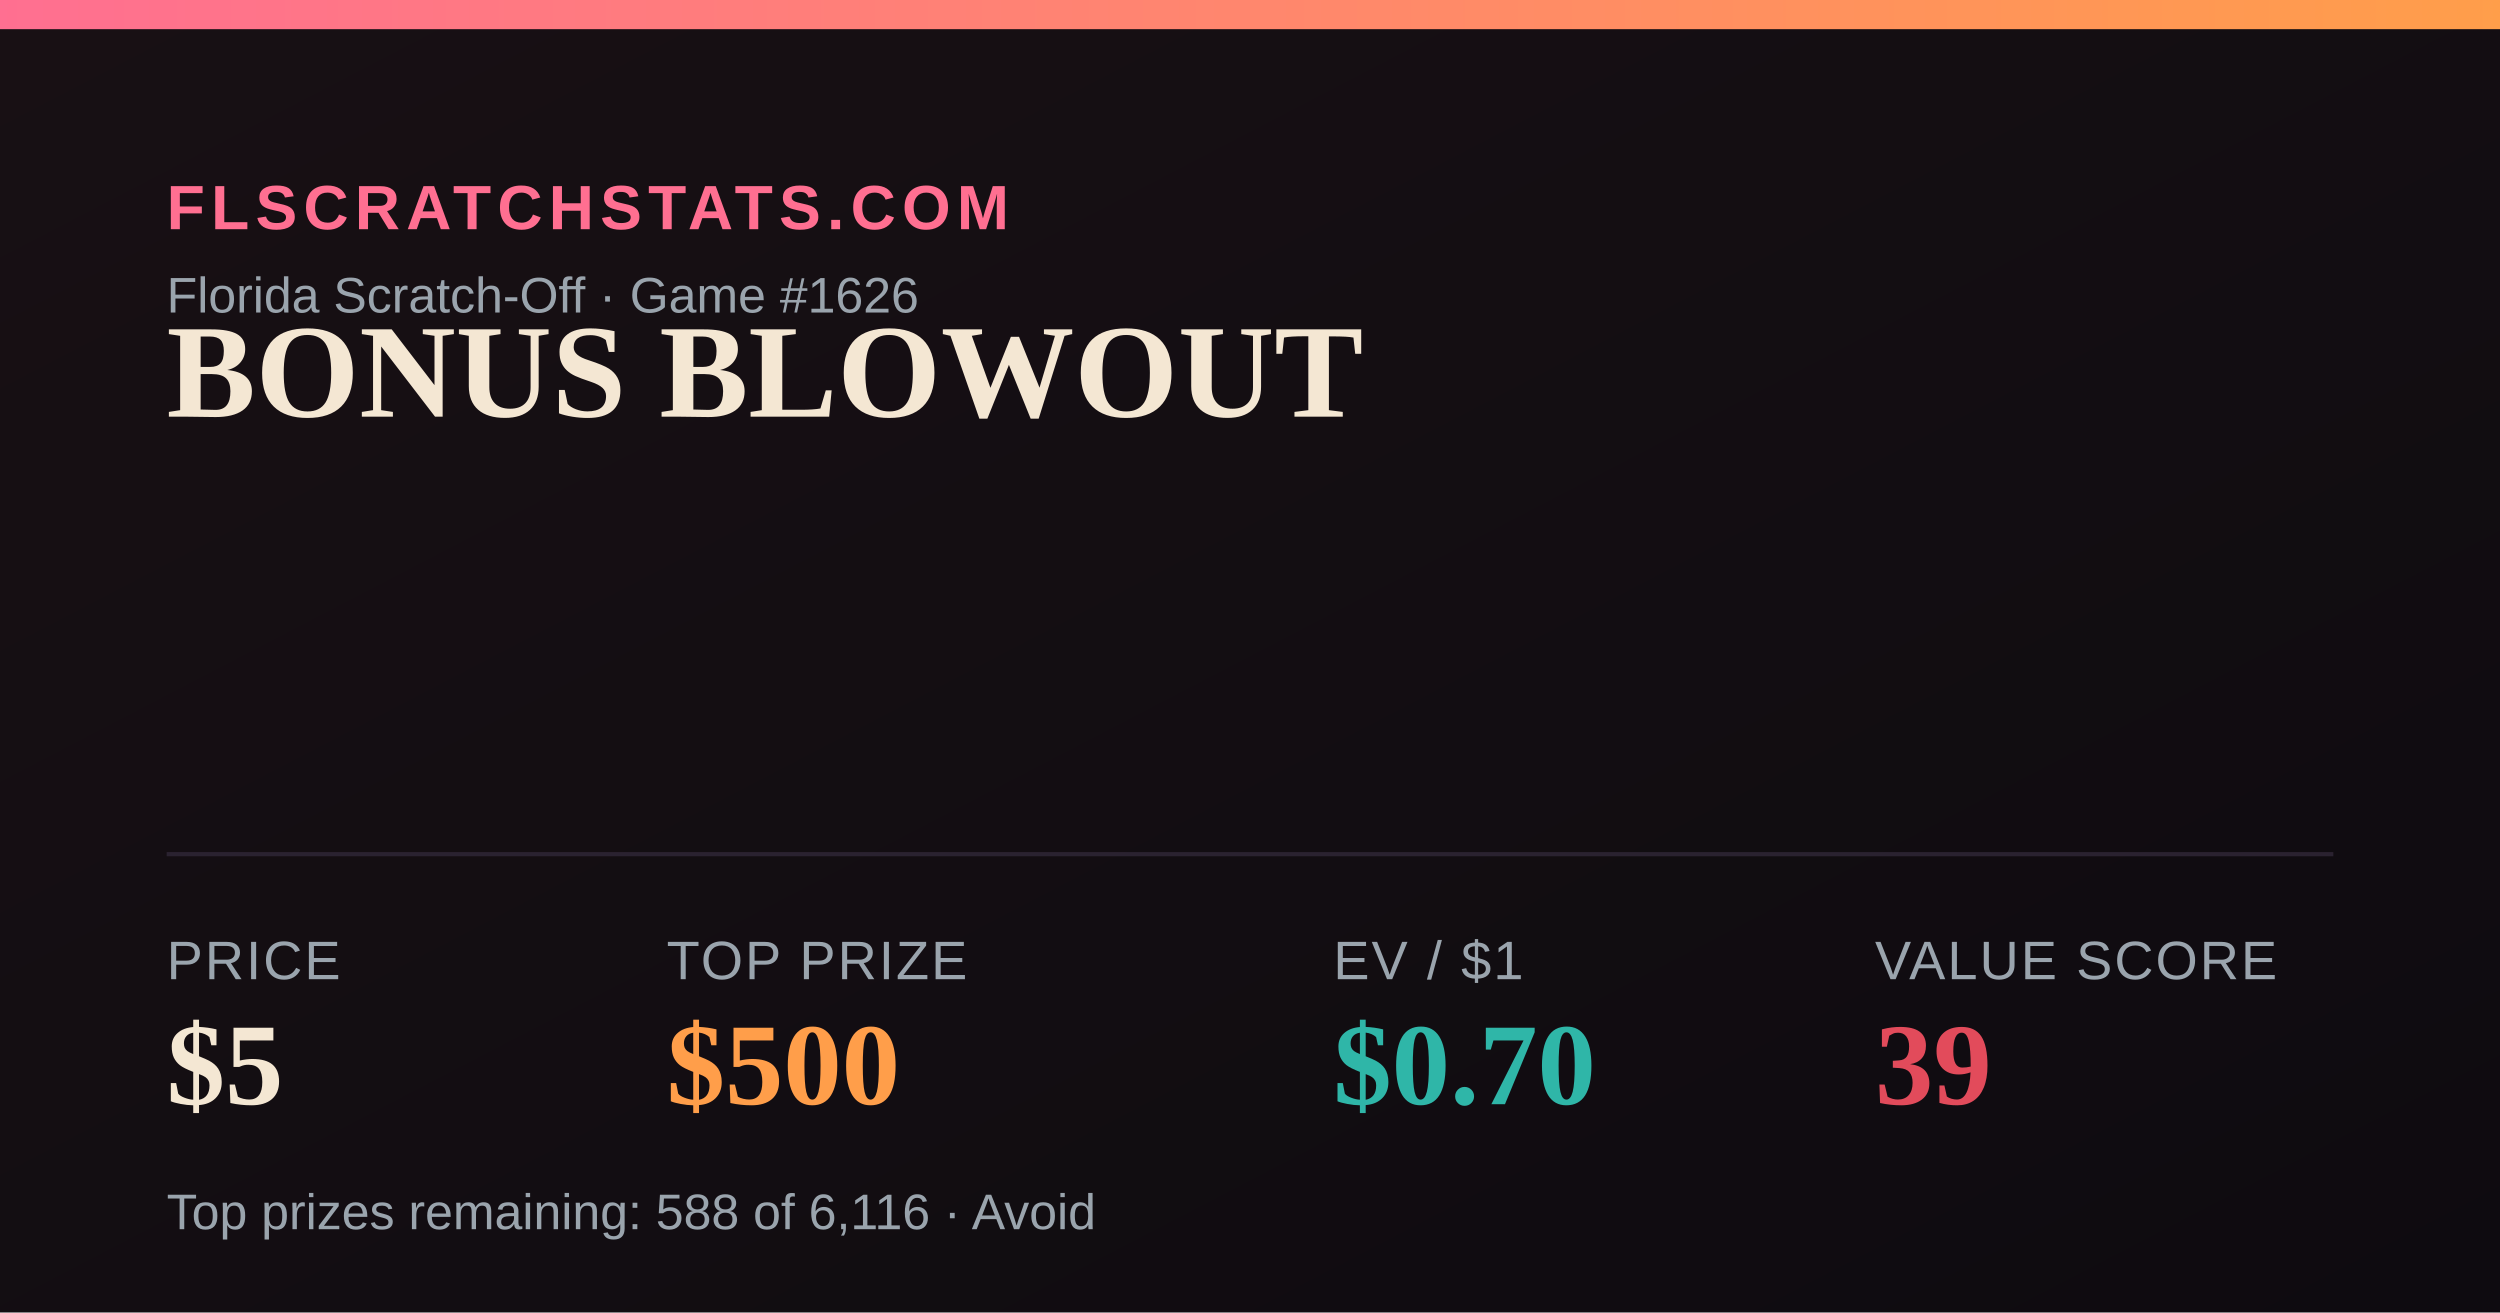
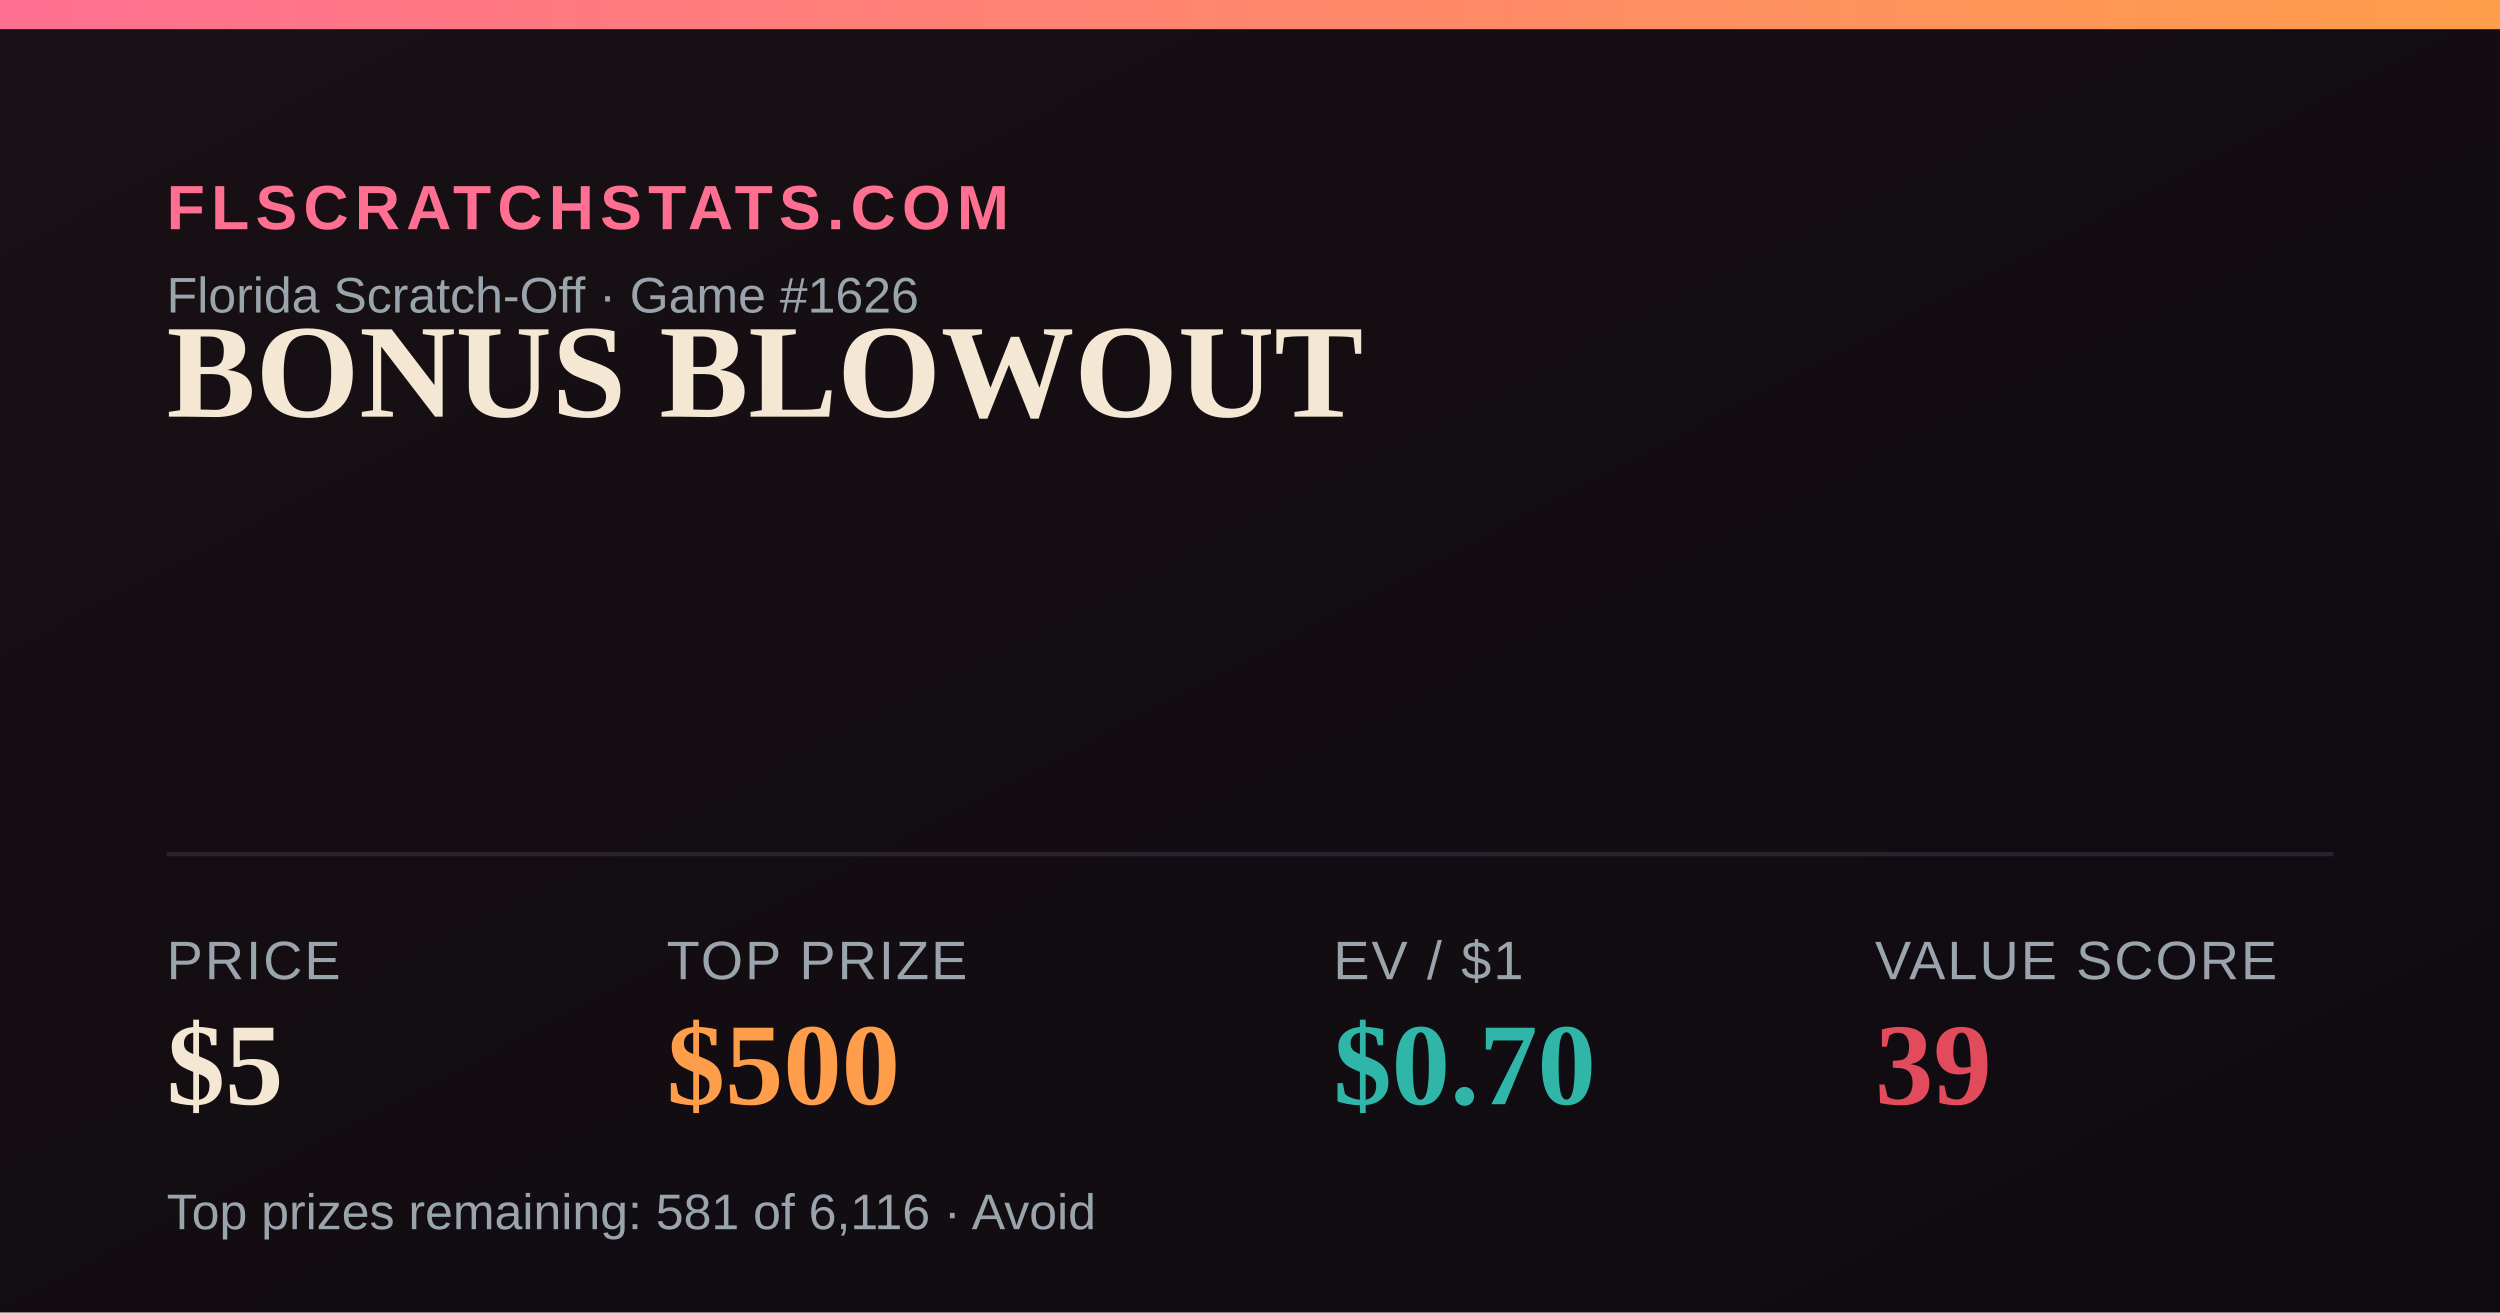
<svg xmlns="http://www.w3.org/2000/svg" width="1200" height="630" viewBox="0 0 1200 630">
  <defs>
    <linearGradient id="bg" x1="0" y1="0" x2="1" y2="1">
      <stop offset="0" stop-color="#181014" />
      <stop offset="1" stop-color="#0e0b10" />
    </linearGradient>
    <linearGradient id="accent" x1="0" y1="0" x2="1" y2="0">
      <stop offset="0" stop-color="#FF6F91" />
      <stop offset="1" stop-color="#FF9E4A" />
    </linearGradient>
  </defs>
  <rect width="1200" height="630" fill="url(#bg)" />
  <rect x="0" y="0" width="1200" height="14" fill="url(#accent)" />
  <text x="80" y="110" font-family="Arial,Helvetica,sans-serif" font-size="30" fill="#FF6F91" letter-spacing="3" font-weight="700">FLSCRATCHSTATS.COM</text>
  <text x="80" y="150" font-family="Arial,Helvetica,sans-serif" font-size="24" fill="#9aa4ad">Florida Scratch-Off · Game #1626</text>
  <text x="80" y="200" font-family="Georgia,'Times New Roman',serif" font-size="64" font-weight="700" fill="#F4E7D3">BONUS BLOWOUT</text>
  <line x1="80" y1="410" x2="1120" y2="410" stroke="#2a2230" stroke-width="2" />
  <text x="80" y="470" font-family="Arial,Helvetica,sans-serif" font-size="26" fill="#9aa4ad" letter-spacing="1">PRICE</text>
  <text x="80" y="530" font-family="Georgia,'Times New Roman',serif" font-size="56" font-weight="700" fill="#F4E7D3">$5</text>
  <text x="320" y="470" font-family="Arial,Helvetica,sans-serif" font-size="26" fill="#9aa4ad" letter-spacing="1">TOP PRIZE</text>
  <text x="320" y="530" font-family="Georgia,'Times New Roman',serif" font-size="56" font-weight="700" fill="#FF9E4A">$500</text>
  <text x="640" y="470" font-family="Arial,Helvetica,sans-serif" font-size="26" fill="#9aa4ad" letter-spacing="1">EV / $1</text>
  <text x="640" y="530" font-family="Georgia,'Times New Roman',serif" font-size="56" font-weight="700" fill="#2FB6A8">$0.70</text>
  <text x="900" y="470" font-family="Arial,Helvetica,sans-serif" font-size="26" fill="#9aa4ad" letter-spacing="1">VALUE SCORE</text>
  <text x="900" y="530" font-family="Georgia,'Times New Roman',serif" font-size="56" font-weight="700" fill="#E24B5B">39</text>
-   <text x="80" y="590" font-family="Arial,Helvetica,sans-serif" font-size="24" fill="#9aa4ad">Top prizes remaining: 588 of 6,116 · Avoid</text>
+   <text x="80" y="590" font-family="Arial,Helvetica,sans-serif" font-size="24" fill="#9aa4ad">Top prizes remaining: 581 of 6,116 · Avoid</text>
</svg>
